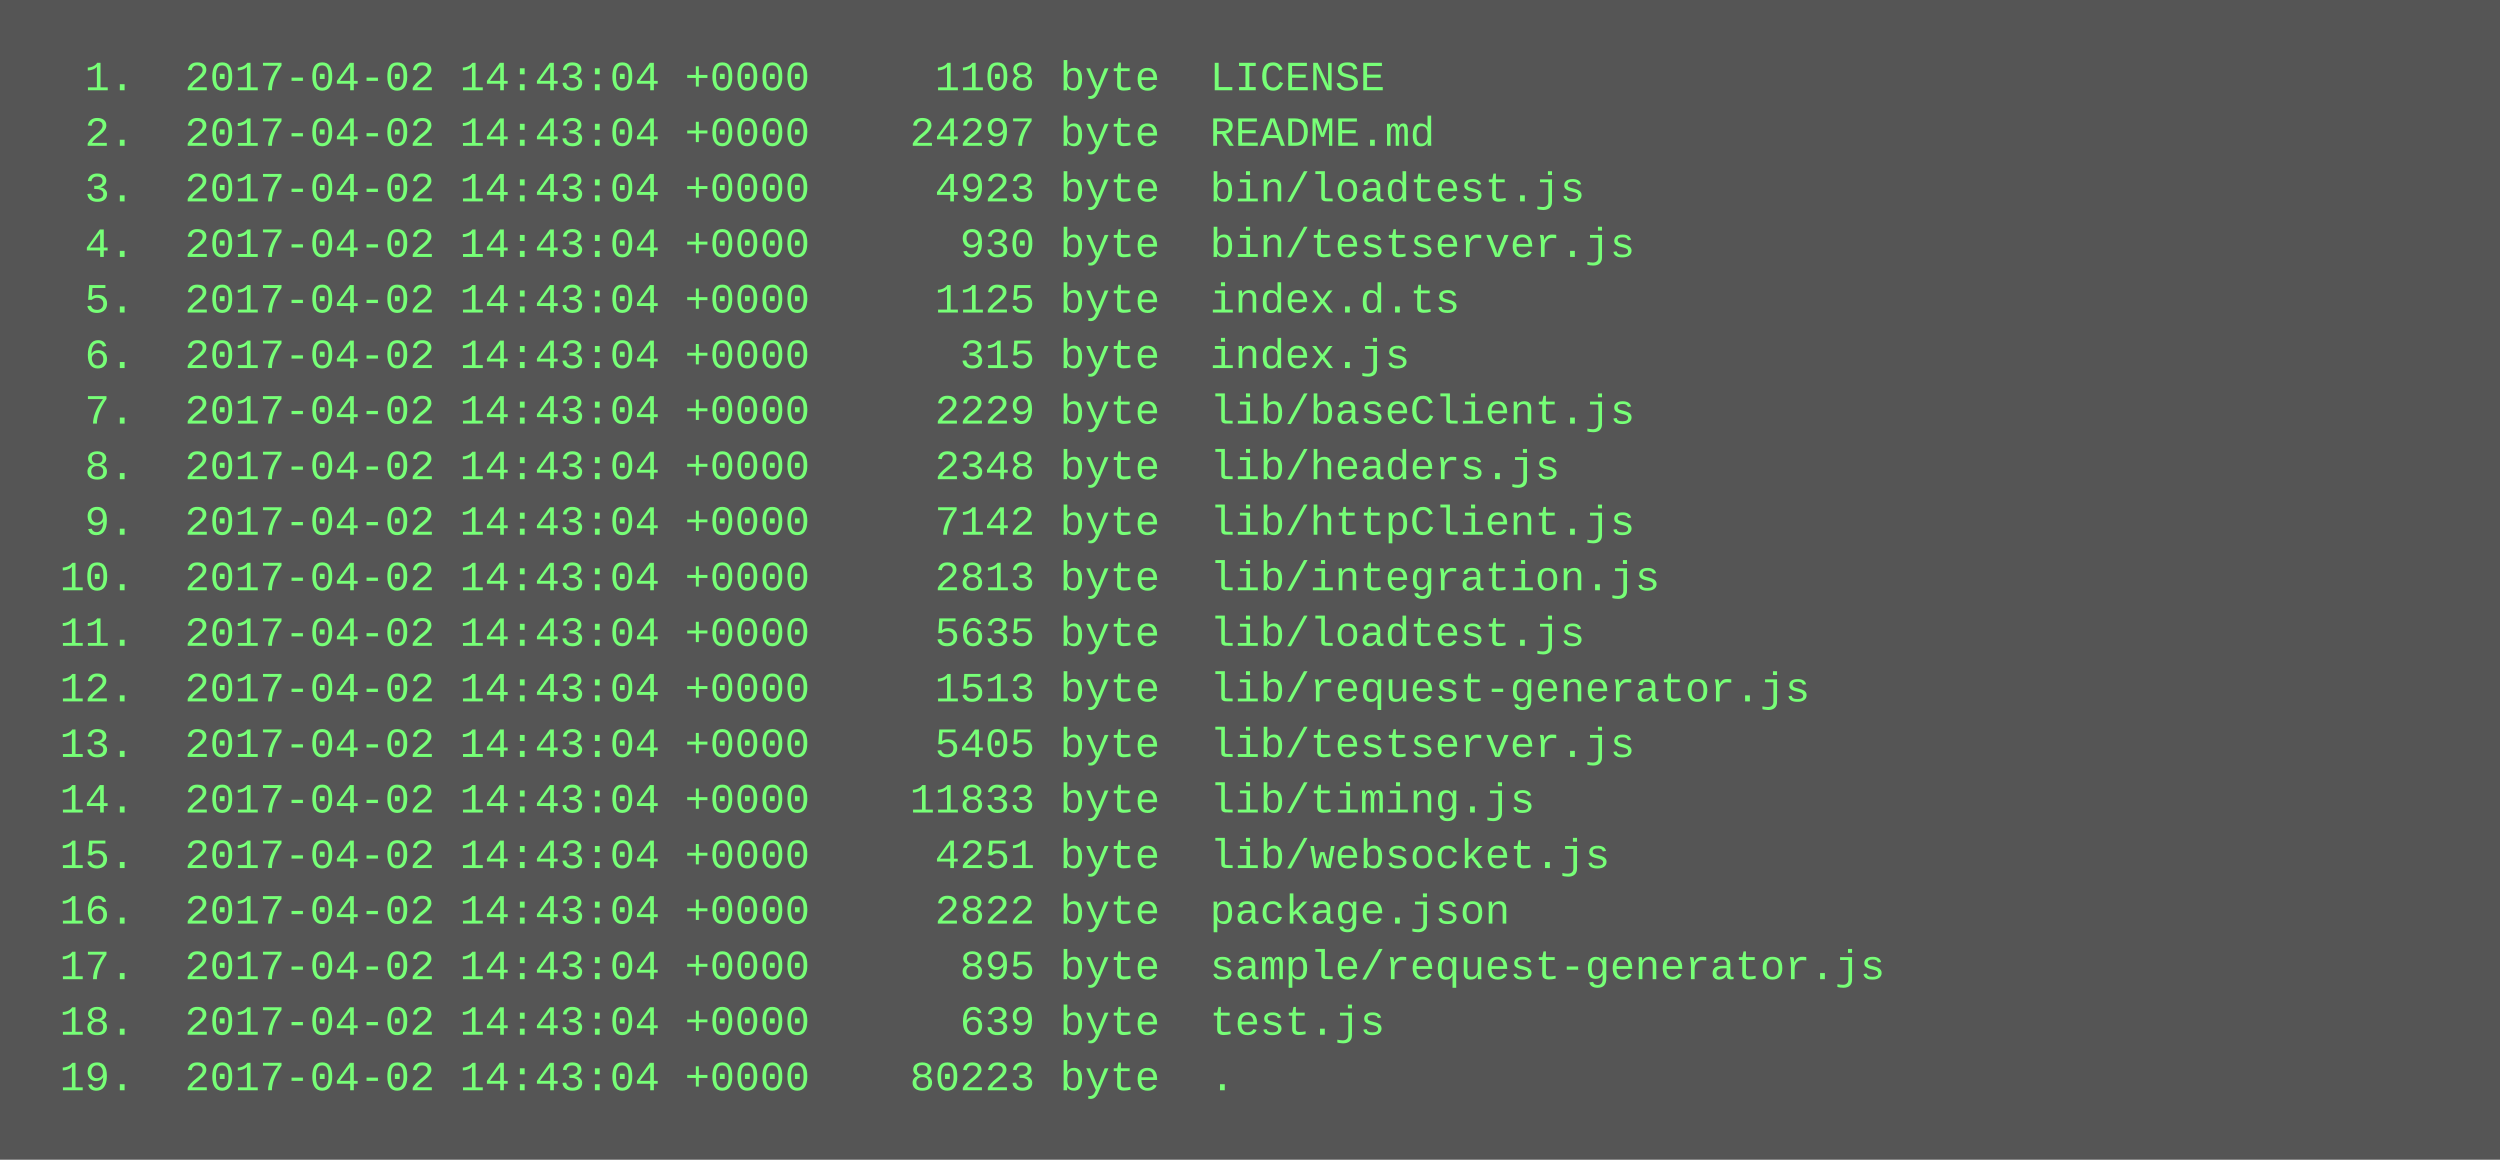
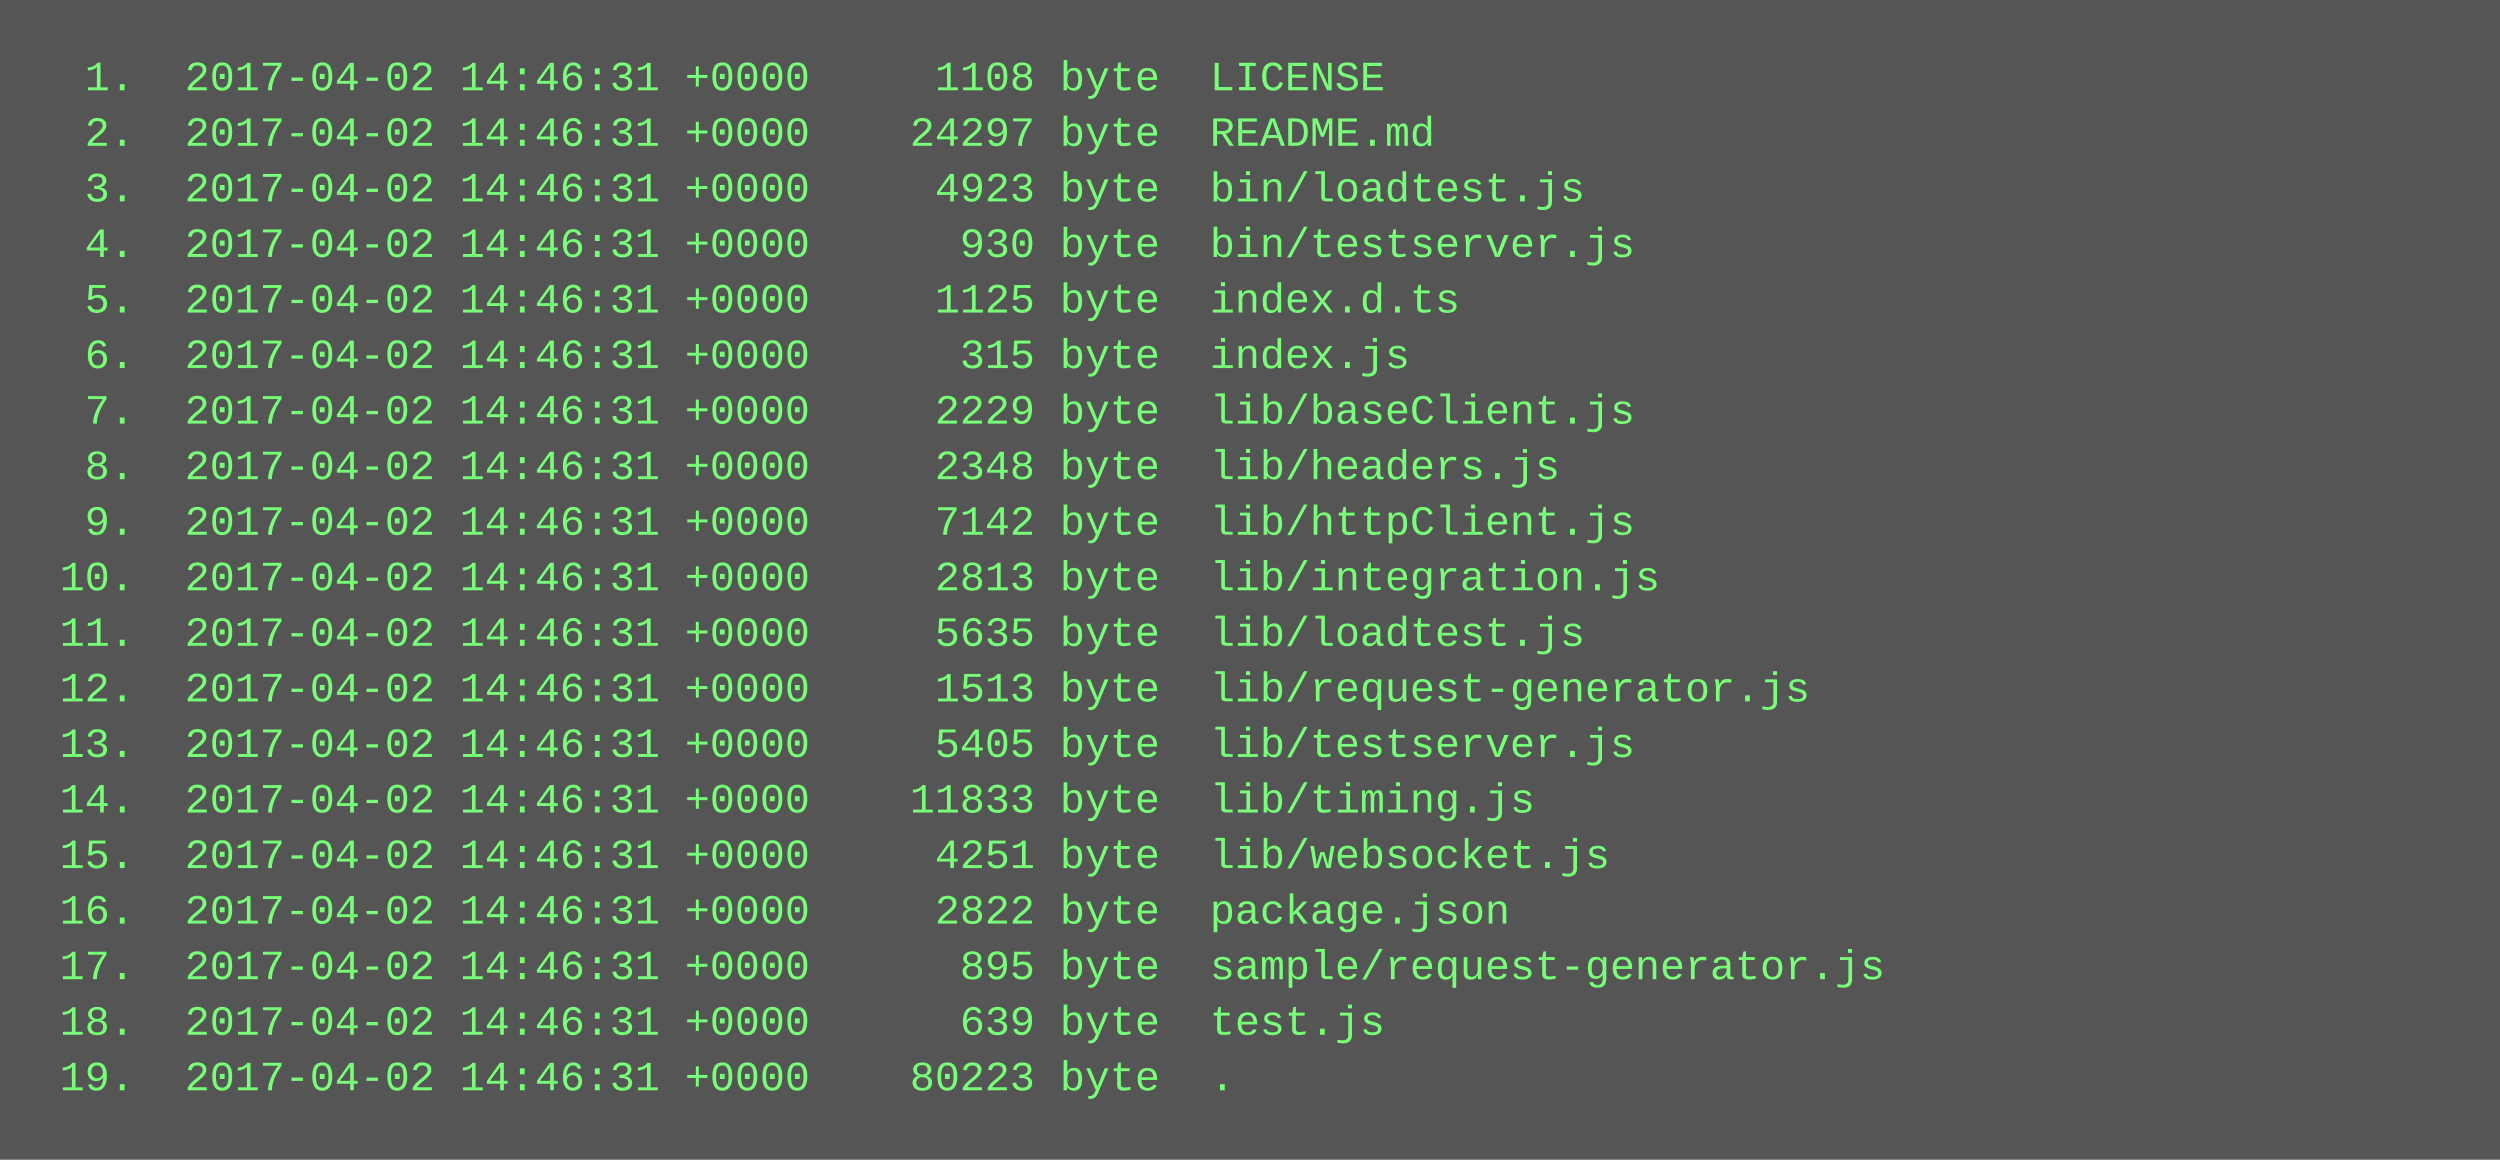
<svg xmlns="http://www.w3.org/2000/svg" height="334" width="720">
  <rect height="334" fill="#555" width="720" />
  <text fill="#7f7" font-family="Courier New" font-size="12" xml:space="preserve">
-     <tspan x="10" y="26">  1.  2017-04-02 14:43:04 +0000     1108 byte  LICENSE</tspan>
-     <tspan x="10" y="42">  2.  2017-04-02 14:43:04 +0000    24297 byte  README.md</tspan>
-     <tspan x="10" y="58">  3.  2017-04-02 14:43:04 +0000     4923 byte  bin/loadtest.js</tspan>
-     <tspan x="10" y="74">  4.  2017-04-02 14:43:04 +0000      930 byte  bin/testserver.js</tspan>
-     <tspan x="10" y="90">  5.  2017-04-02 14:43:04 +0000     1125 byte  index.d.ts</tspan>
-     <tspan x="10" y="106">  6.  2017-04-02 14:43:04 +0000      315 byte  index.js</tspan>
-     <tspan x="10" y="122">  7.  2017-04-02 14:43:04 +0000     2229 byte  lib/baseClient.js</tspan>
-     <tspan x="10" y="138">  8.  2017-04-02 14:43:04 +0000     2348 byte  lib/headers.js</tspan>
-     <tspan x="10" y="154">  9.  2017-04-02 14:43:04 +0000     7142 byte  lib/httpClient.js</tspan>
-     <tspan x="10" y="170"> 10.  2017-04-02 14:43:04 +0000     2813 byte  lib/integration.js</tspan>
-     <tspan x="10" y="186"> 11.  2017-04-02 14:43:04 +0000     5635 byte  lib/loadtest.js</tspan>
-     <tspan x="10" y="202"> 12.  2017-04-02 14:43:04 +0000     1513 byte  lib/request-generator.js</tspan>
-     <tspan x="10" y="218"> 13.  2017-04-02 14:43:04 +0000     5405 byte  lib/testserver.js</tspan>
-     <tspan x="10" y="234"> 14.  2017-04-02 14:43:04 +0000    11833 byte  lib/timing.js</tspan>
-     <tspan x="10" y="250"> 15.  2017-04-02 14:43:04 +0000     4251 byte  lib/websocket.js</tspan>
-     <tspan x="10" y="266"> 16.  2017-04-02 14:43:04 +0000     2822 byte  package.json</tspan>
-     <tspan x="10" y="282"> 17.  2017-04-02 14:43:04 +0000      895 byte  sample/request-generator.js</tspan>
-     <tspan x="10" y="298"> 18.  2017-04-02 14:43:04 +0000      639 byte  test.js</tspan>
-     <tspan x="10" y="314"> 19.  2017-04-02 14:43:04 +0000    80223 byte  .</tspan>
+     <tspan x="10" y="26">  1.  2017-04-02 14:46:31 +0000     1108 byte  LICENSE</tspan>
+     <tspan x="10" y="42">  2.  2017-04-02 14:46:31 +0000    24297 byte  README.md</tspan>
+     <tspan x="10" y="58">  3.  2017-04-02 14:46:31 +0000     4923 byte  bin/loadtest.js</tspan>
+     <tspan x="10" y="74">  4.  2017-04-02 14:46:31 +0000      930 byte  bin/testserver.js</tspan>
+     <tspan x="10" y="90">  5.  2017-04-02 14:46:31 +0000     1125 byte  index.d.ts</tspan>
+     <tspan x="10" y="106">  6.  2017-04-02 14:46:31 +0000      315 byte  index.js</tspan>
+     <tspan x="10" y="122">  7.  2017-04-02 14:46:31 +0000     2229 byte  lib/baseClient.js</tspan>
+     <tspan x="10" y="138">  8.  2017-04-02 14:46:31 +0000     2348 byte  lib/headers.js</tspan>
+     <tspan x="10" y="154">  9.  2017-04-02 14:46:31 +0000     7142 byte  lib/httpClient.js</tspan>
+     <tspan x="10" y="170"> 10.  2017-04-02 14:46:31 +0000     2813 byte  lib/integration.js</tspan>
+     <tspan x="10" y="186"> 11.  2017-04-02 14:46:31 +0000     5635 byte  lib/loadtest.js</tspan>
+     <tspan x="10" y="202"> 12.  2017-04-02 14:46:31 +0000     1513 byte  lib/request-generator.js</tspan>
+     <tspan x="10" y="218"> 13.  2017-04-02 14:46:31 +0000     5405 byte  lib/testserver.js</tspan>
+     <tspan x="10" y="234"> 14.  2017-04-02 14:46:31 +0000    11833 byte  lib/timing.js</tspan>
+     <tspan x="10" y="250"> 15.  2017-04-02 14:46:31 +0000     4251 byte  lib/websocket.js</tspan>
+     <tspan x="10" y="266"> 16.  2017-04-02 14:46:31 +0000     2822 byte  package.json</tspan>
+     <tspan x="10" y="282"> 17.  2017-04-02 14:46:31 +0000      895 byte  sample/request-generator.js</tspan>
+     <tspan x="10" y="298"> 18.  2017-04-02 14:46:31 +0000      639 byte  test.js</tspan>
+     <tspan x="10" y="314"> 19.  2017-04-02 14:46:31 +0000    80223 byte  .</tspan>
  </text>
</svg>
